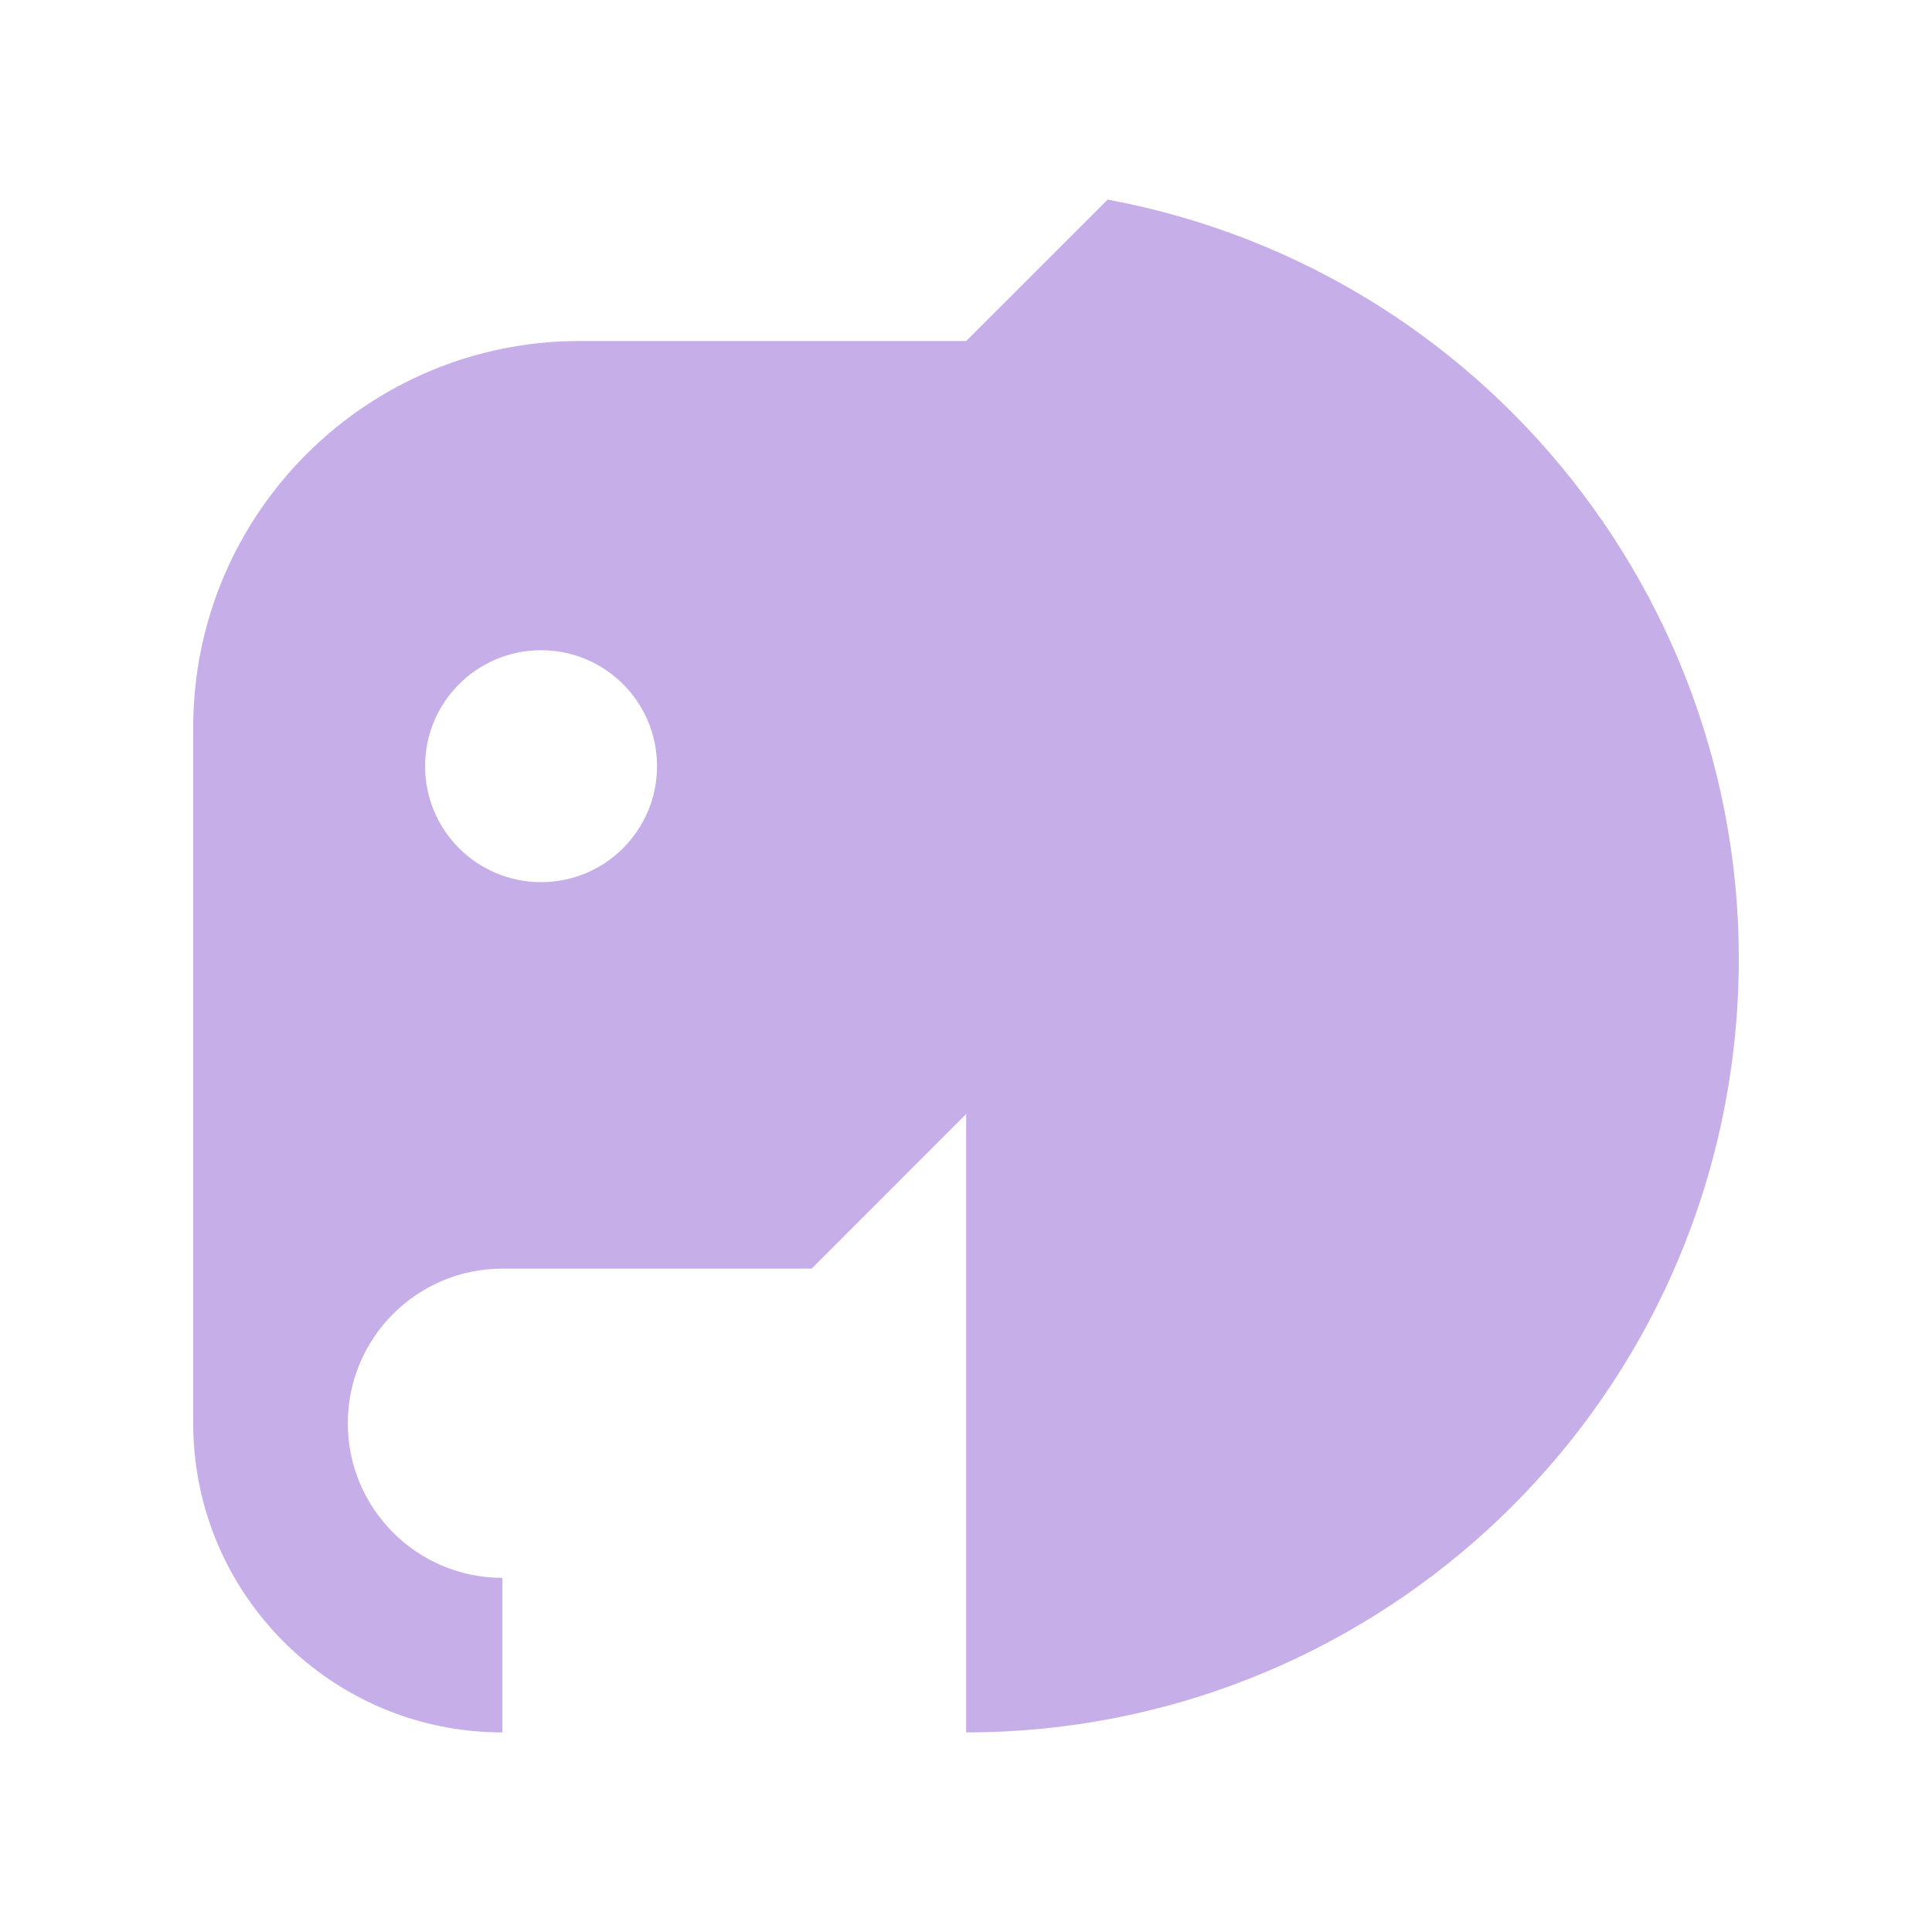
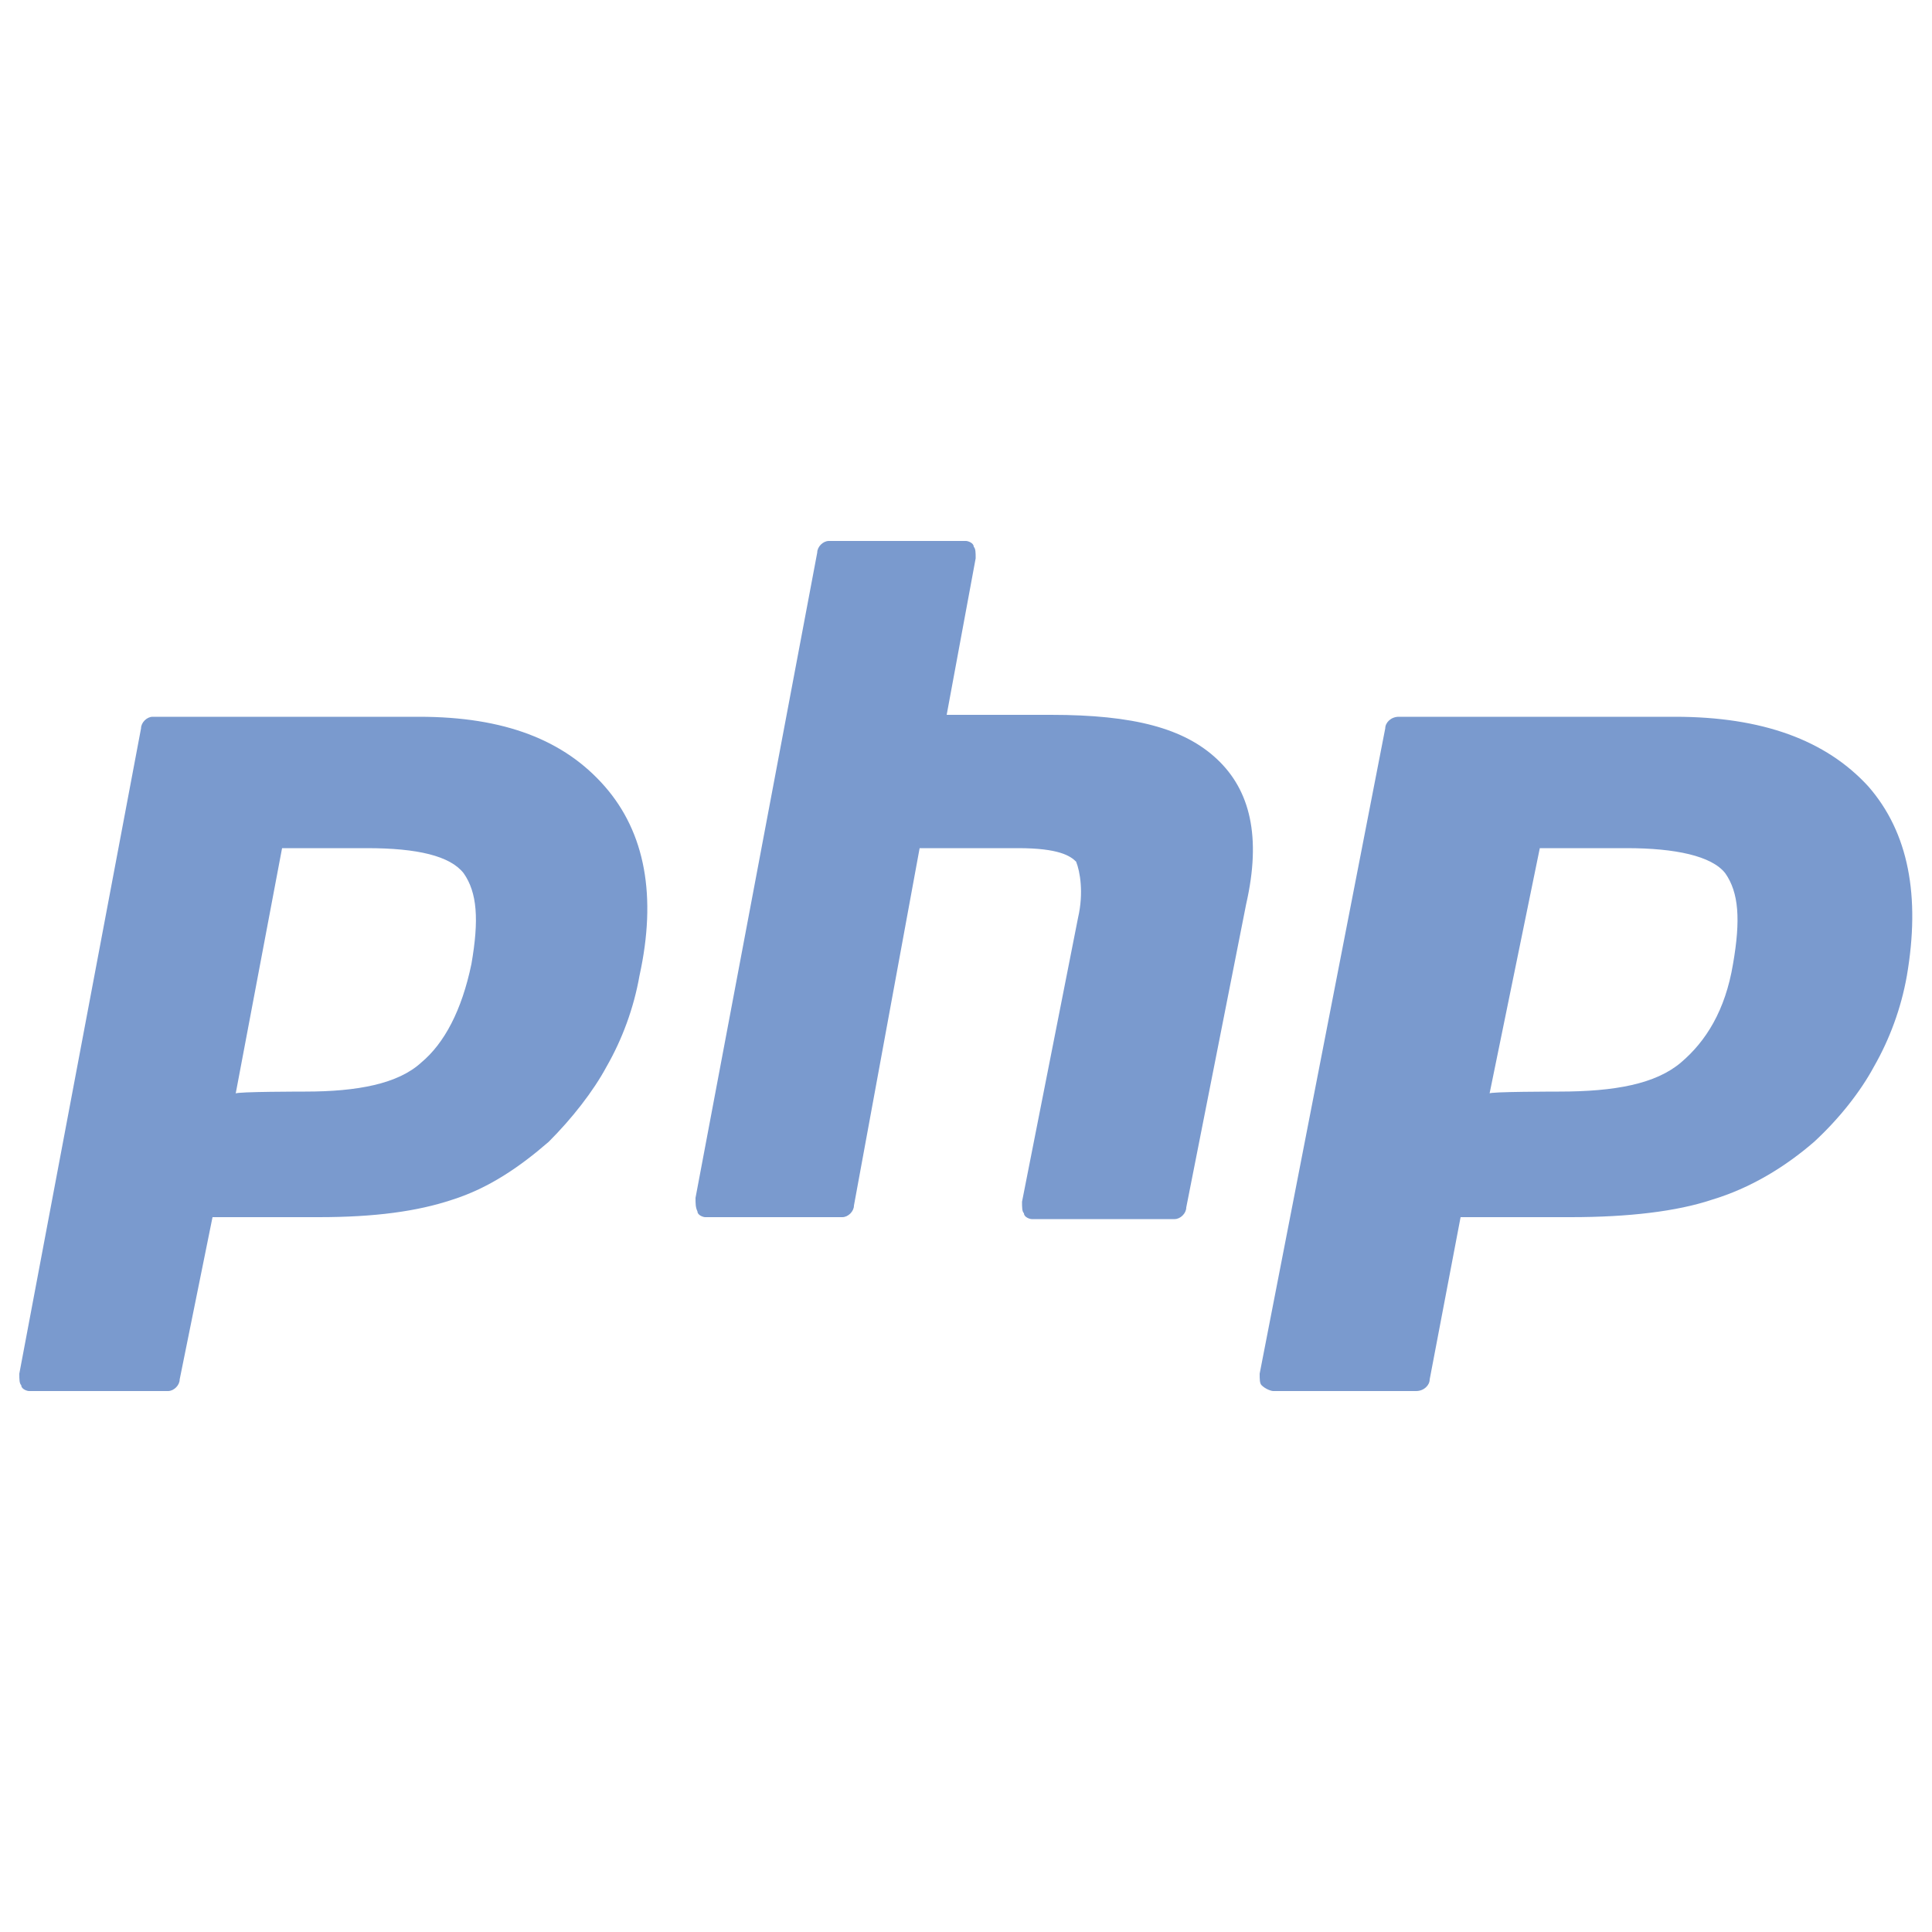
- <svg xmlns="http://www.w3.org/2000/svg" viewBox="0 0 20 20" version="1.1" id="svg4">
-   <defs id="defs8" />
-   <path d="m 10.002,11.532 v 6.402 A 8.002,8.002 0 0 0 11.467,2.066 L 10.002,3.53 H 6.001 A 4.001,4.001 0 0 0 2,7.523 v 7.218 a 3.201,3.201 0 0 0 3.201,3.193 v -1.6 a 1.6,1.6 0 1 1 0,-3.201 H 8.402 Z M 5.601,9.132 a 1.2,1.2 0 1 1 0,-2.401 1.2,1.2 0 0 1 0,2.401 z" id="path2" style="fill:#c6afe9;fill-rule:evenodd;stroke-width:1" />
+ <svg xmlns="http://www.w3.org/2000/svg" viewBox="0 0 100 100">
+   <path d="M15.8 56.5c2.7 0 4.8-.4 6-1.5 1.2-1 2.1-2.7 2.6-5.1.4-2.3.3-3.7-.4-4.7-.7-.9-2.4-1.3-5-1.3h-4.4l-2.4 12.7c0-.1 3.6-.1 3.6-.1zM1.5 72c-.1 0-.4-.1-.4-.3-.1-.1-.1-.3-.1-.6l6.3-33.4c0-.3.3-.6.6-.6h13.8c4.4 0 7.5 1.2 9.6 3.6 2.1 2.4 2.7 5.7 1.8 9.8-.3 1.7-.9 3.3-1.7 4.7-.7 1.3-1.8 2.7-3 3.9-1.5 1.3-3.1 2.4-5 3-1.8.6-4 .9-6.9.9H11l-1.7 8.4c0 .3-.3.6-.6.6H1.5zm51.9-8.9c-.1 0-.4-.1-.4-.3-.1-.1-.1-.3-.1-.6l2.9-14.7c.3-1.3.1-2.4-.1-2.9-.3-.3-.9-.7-3-.7h-5.1l-3.4 18.5c0 .3-.3.6-.6.6h-7.1c-.1 0-.4-.1-.4-.3-.1-.2-.1-.4-.1-.7l6.3-33.4c0-.3.3-.6.6-.6H50c.1 0 .4.1.4.3.1.1.1.3.1.6L49 37h5.4c4.3 0 6.9.7 8.6 2.3 1.7 1.6 2.3 4 1.5 7.5l-3.1 15.7c0 .3-.3.6-.6.6h-7.4c0-.1 0 0 0 0zm27.3-6.6c2.9 0 5-.4 6.3-1.5s2.3-2.7 2.7-5.1c.4-2.3.3-3.7-.4-4.7-.7-.9-2.6-1.3-5.1-1.3h-4.5l-2.6 12.7c-.1-.1 3.6-.1 3.6-.1zM65.9 72c-.1 0-.4-.1-.6-.3-.1-.1-.1-.3-.1-.6l6.5-33.4c0-.3.3-.6.7-.6h14.3c4.5 0 7.8 1.2 10 3.6 2.1 2.4 2.7 5.7 2 9.8-.3 1.7-.9 3.3-1.7 4.7-.7 1.3-1.8 2.7-3.1 3.9-1.5 1.3-3.3 2.4-5.3 3-1.8.6-4.3.9-7.3.9h-5.7L74 71.4c0 .3-.3.6-.7.6h-7.4z" fill="#7a9ace" />
</svg>
